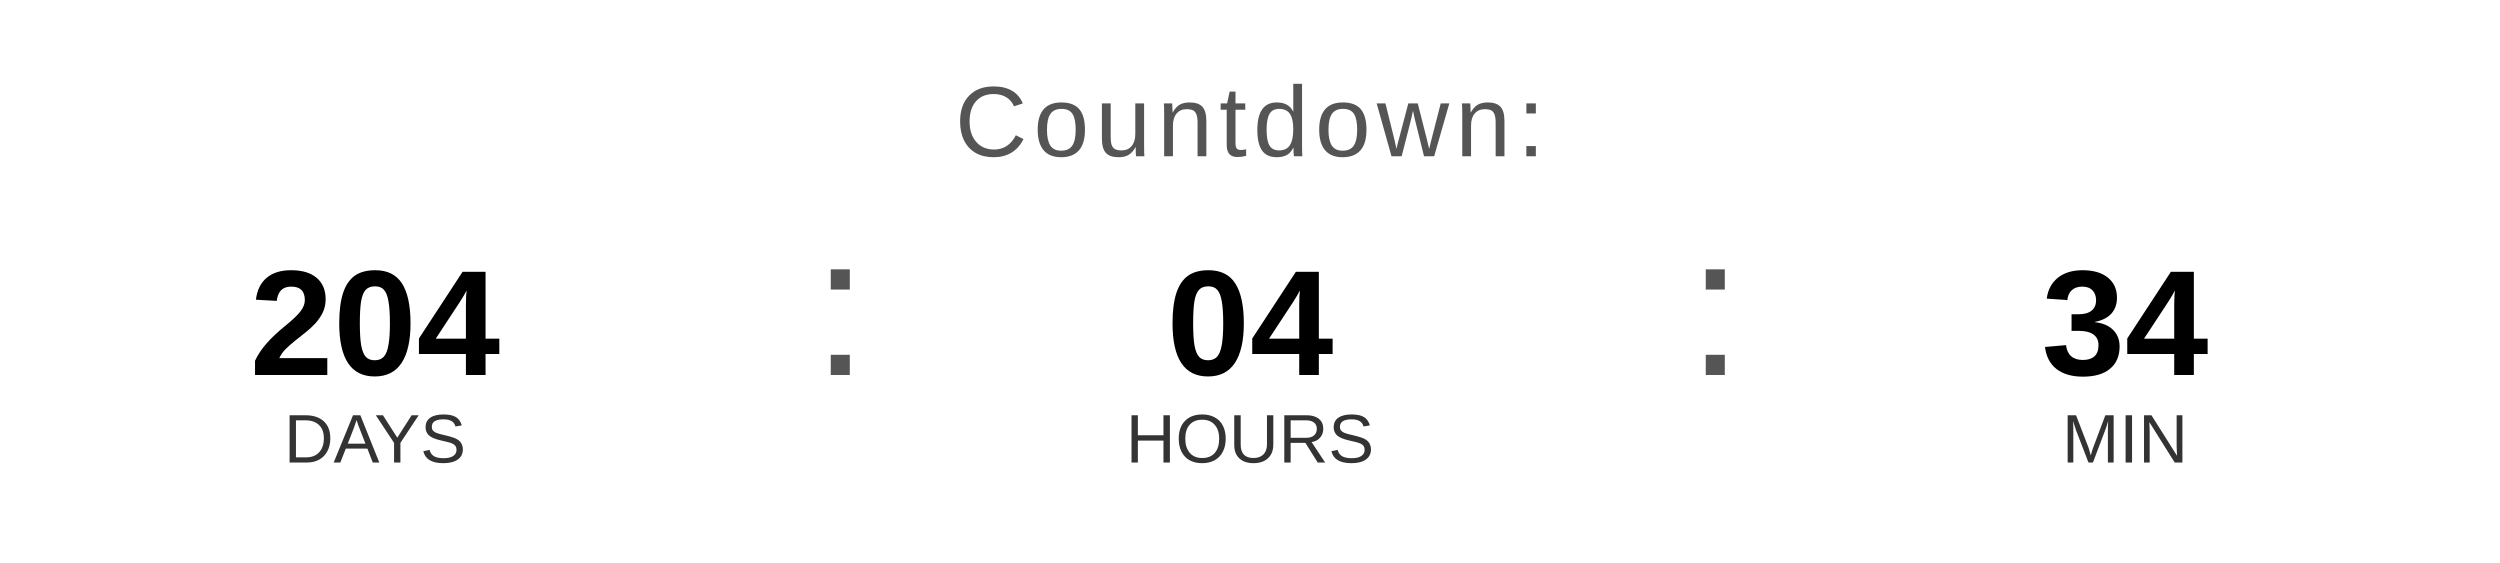
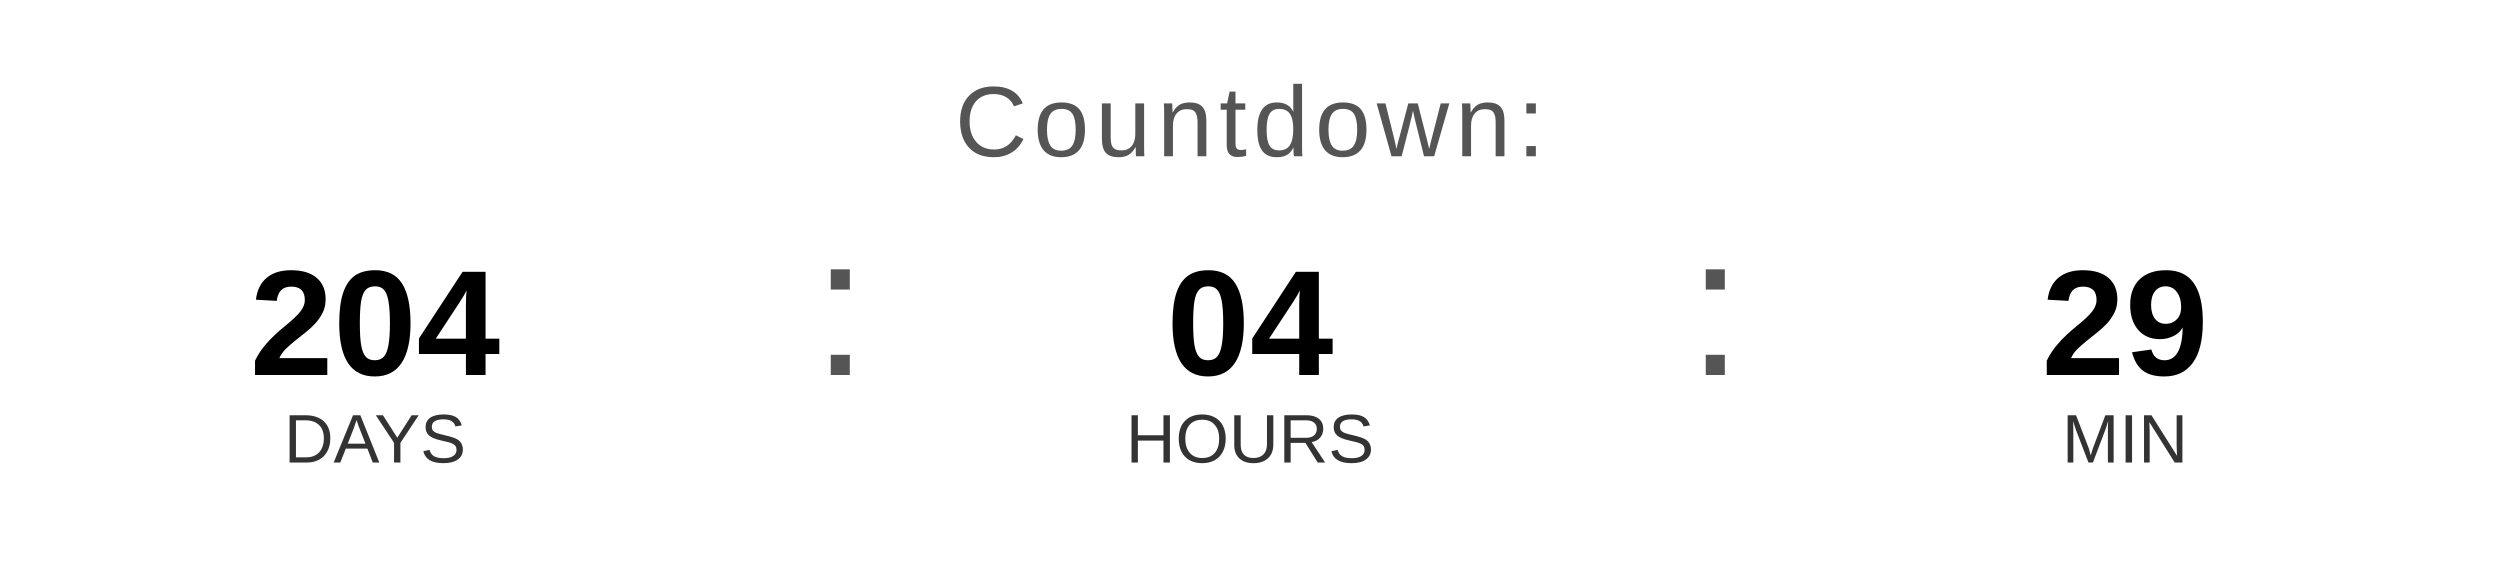
<svg xmlns="http://www.w3.org/2000/svg" width="400" height="90" viewBox="0 0 400 90">
  <text x="200" y="25" font-family="Arial, Helvetica, sans-serif" font-size="16" fill="#555555" text-anchor="middle" letter-spacing="1">
    Countdown:
  </text>
  <text x="60" y="60" font-family="Arial, Helvetica, sans-serif" font-size="24" font-weight="bold" fill="#000000" text-anchor="middle">204</text>
  <text x="60" y="74" font-family="Arial, Helvetica, sans-serif" font-size="11" fill="#333333" text-anchor="middle">DAYS</text>
  <text x="130" y="60" font-family="Arial, sans-serif" font-size="32" fill="#555555">:</text>
  <text x="200" y="60" font-family="Arial, Helvetica, sans-serif" font-size="24" font-weight="bold" fill="#000000" text-anchor="middle">04</text>
  <text x="200" y="74" font-family="Arial, Helvetica, sans-serif" font-size="11" fill="#333333" text-anchor="middle">HOURS</text>
  <text x="270" y="60" font-family="Arial, sans-serif" font-size="32" fill="#555555">:</text>
-   <text x="340" y="60" font-family="Arial, Helvetica, sans-serif" font-size="24" font-weight="bold" fill="#000000" text-anchor="middle">34</text>
+   <text x="340" y="60" font-family="Arial, Helvetica, sans-serif" font-size="24" font-weight="bold" fill="#000000" text-anchor="middle">29</text>
  <text x="340" y="74" font-family="Arial, Helvetica, sans-serif" font-size="11" fill="#333333" text-anchor="middle">MIN</text>
</svg>
